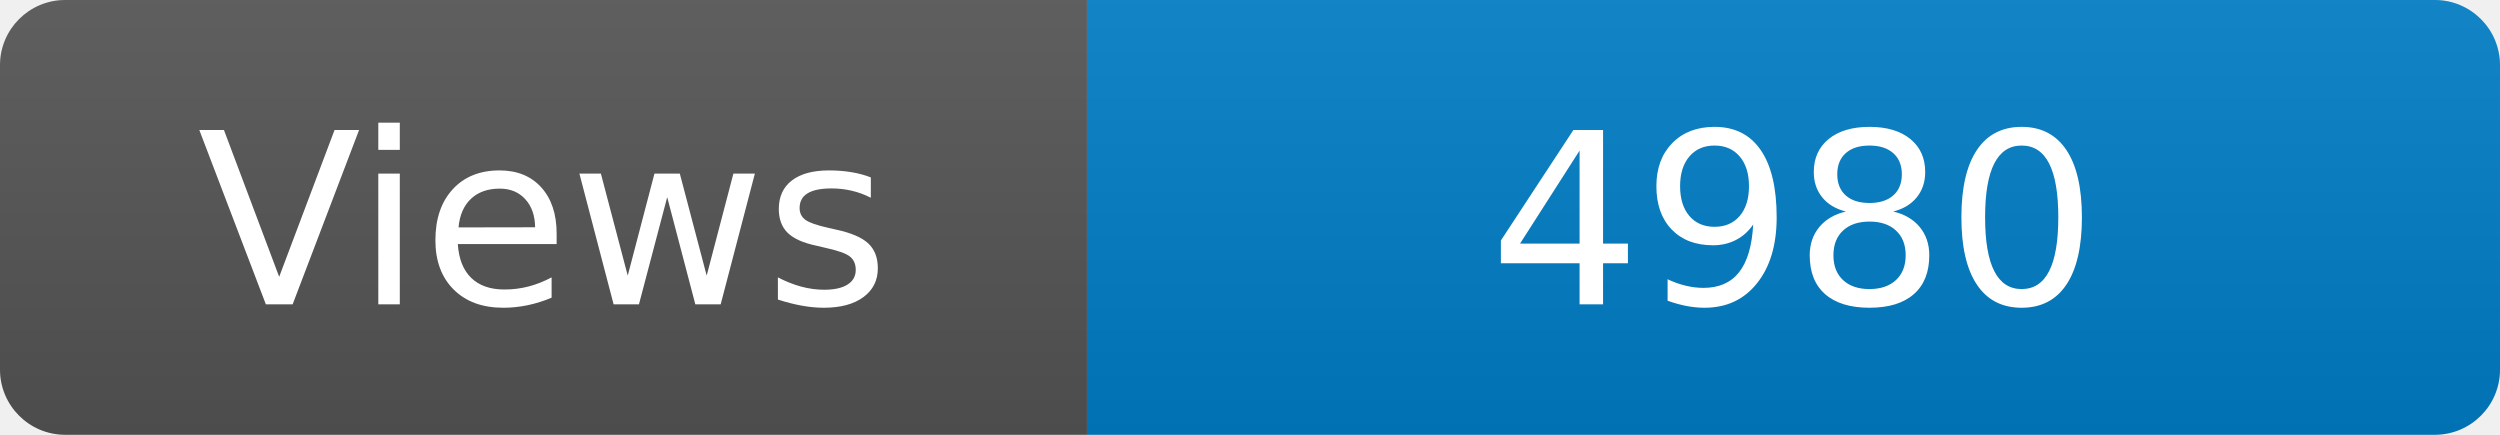
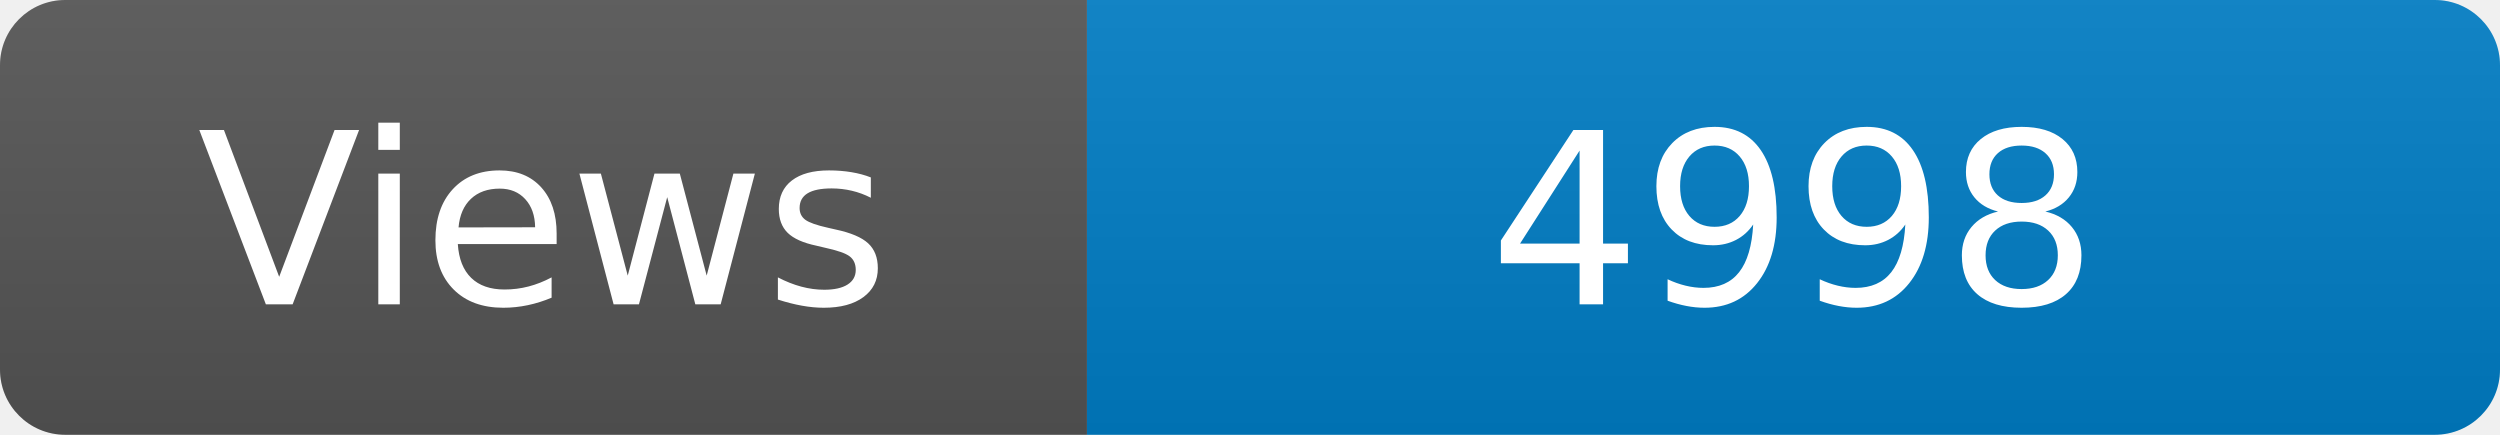
<svg xmlns="http://www.w3.org/2000/svg" width="115" height="20" role="img" aria-label="Maintained?: yes">
  <linearGradient id="s" x2="0" y2="100%">
    <stop offset="0" stop-color="#bbb" stop-opacity=".1" />
    <stop offset="1" stop-opacity=".1" />
  </linearGradient>
  <clipPath id="r">
    <rect width="115" height="20" rx="3" fill="#fff" />
  </clipPath>
  <g clip-path="url(#r)">
    <rect width="50" height="20" fill="#555" />
    <rect x="50" width="160" height="20" fill="#007ec6" />
    <rect width="115" height="20" fill="url(#s)" />
  </g>
  <g fill="#fff" text-anchor="middle" font-family="Verdana,Geneva,DejaVu Sans,sans-serif" font-size="110">
    <text x="250" y="140" transform="scale(.1)" fill="#fff">Views</text>
-     <text x="825" y="140" transform="scale(.1)" fill="#fff">4980</text>
+     <text x="825" y="140" transform="scale(.1)" fill="#fff">4998</text>
  </g>
</svg>
